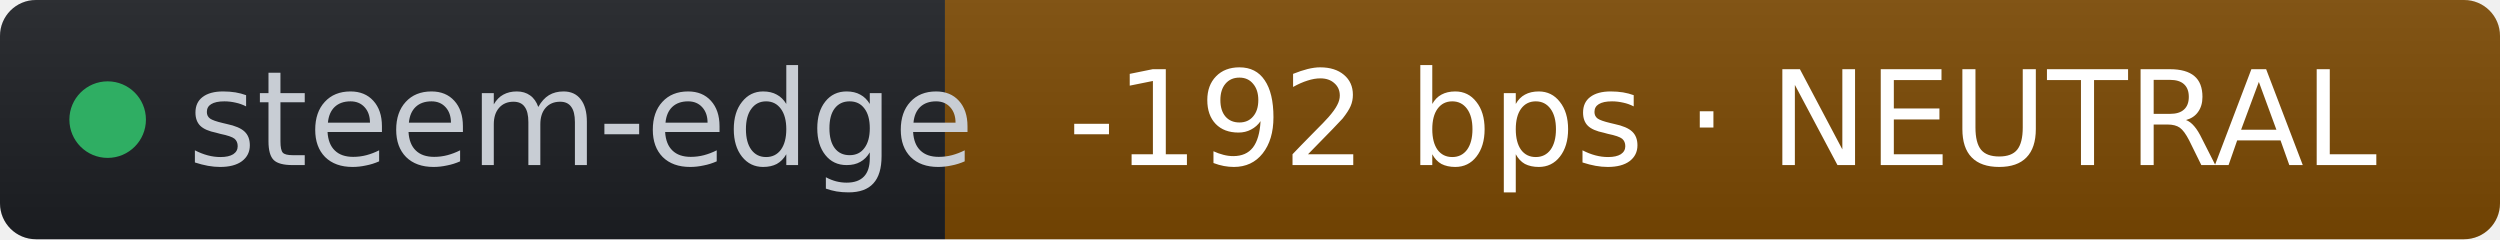
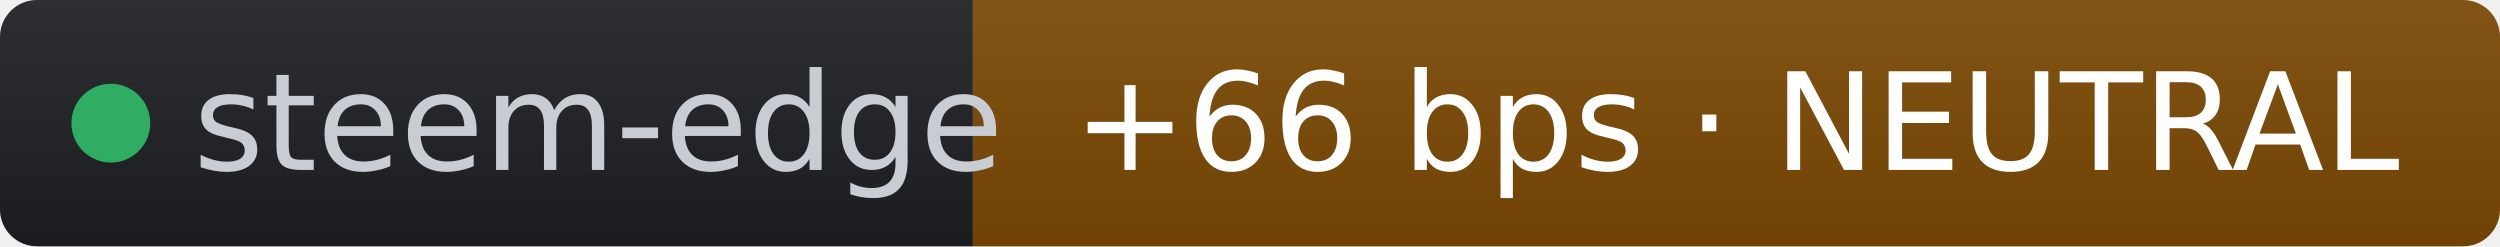
- <svg xmlns="http://www.w3.org/2000/svg" width="209" height="20" role="img" aria-label="steem-edge: -192 bps · NEUTRAL" viewBox="0 0 209 20" font-family="Verdana,Geneva,DejaVu Sans,sans-serif">
+ <svg xmlns="http://www.w3.org/2000/svg" width="203" height="20" role="img" aria-label="steem-edge: +66 bps · NEUTRAL" viewBox="0 0 203 20" font-family="Verdana,Geneva,DejaVu Sans,sans-serif">
  <linearGradient id="s" x2="0" y2="100%">
    <stop offset="0" stop-color="#bbb" stop-opacity=".1" />
    <stop offset="1" stop-opacity=".1" />
  </linearGradient>
  <clipPath id="r">
-     <rect width="209" height="20" rx="3" fill="#fff" />
+     <rect width="203" height="20" rx="3" fill="#fff" />
  </clipPath>
  <g clip-path="url(#r)">
    <rect width="79" height="20" fill="#1d1f24" />
-     <rect x="79" width="130" height="20" fill="#7c4a03" />
-     <rect width="209" height="20" fill="url(#s)" />
+     <rect x="79" width="124" height="20" fill="#7c4a03" />
+     <rect width="203" height="20" fill="url(#s)" />
  </g>
  <g fill="#fff" text-anchor="middle" font-size="11">
    <circle cx="9" cy="10" r="3.2" fill="#2fae63" />
    <text x="15.7" y="13.8" fill="#c8cdd4" text-anchor="start">steem-edge</text>
-     <text x="144" y="13.8" fill="#ffffff">-192 bps · NEUTRAL</text>
+     <text x="141" y="13.8" fill="#ffffff">+66 bps · NEUTRAL</text>
  </g>
</svg>
